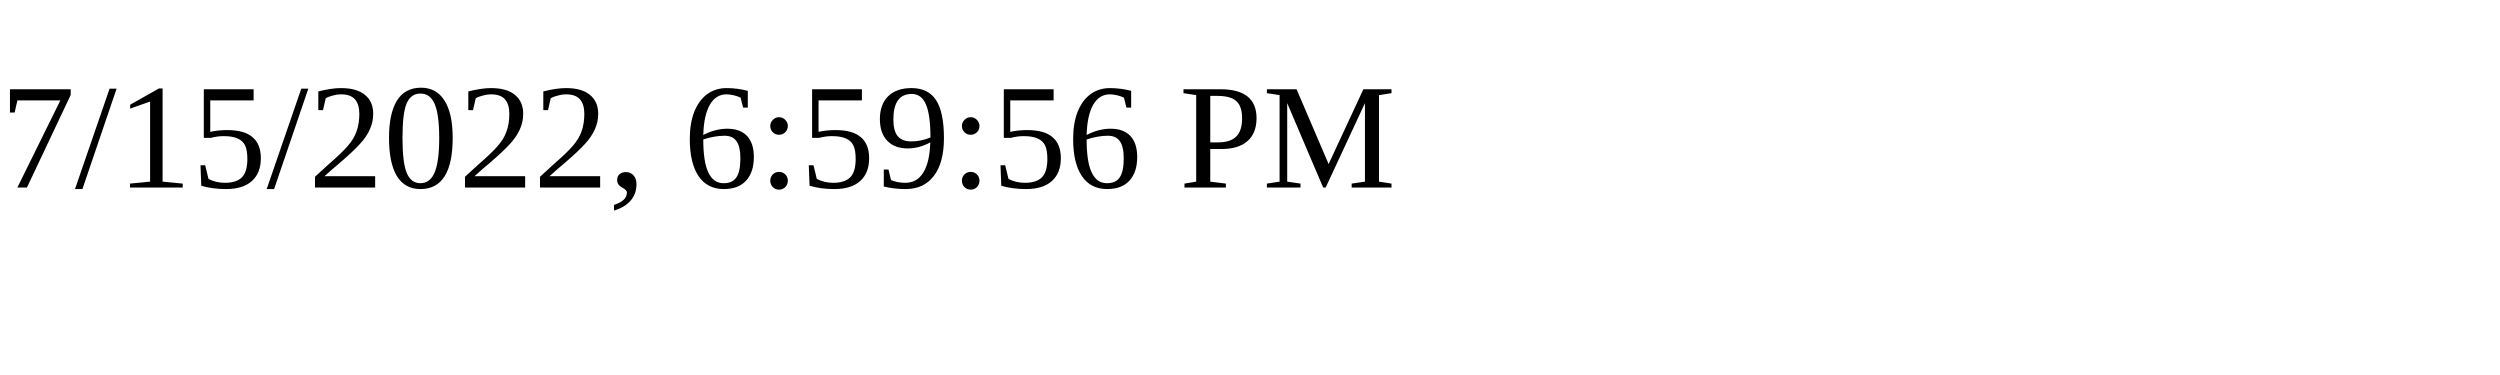
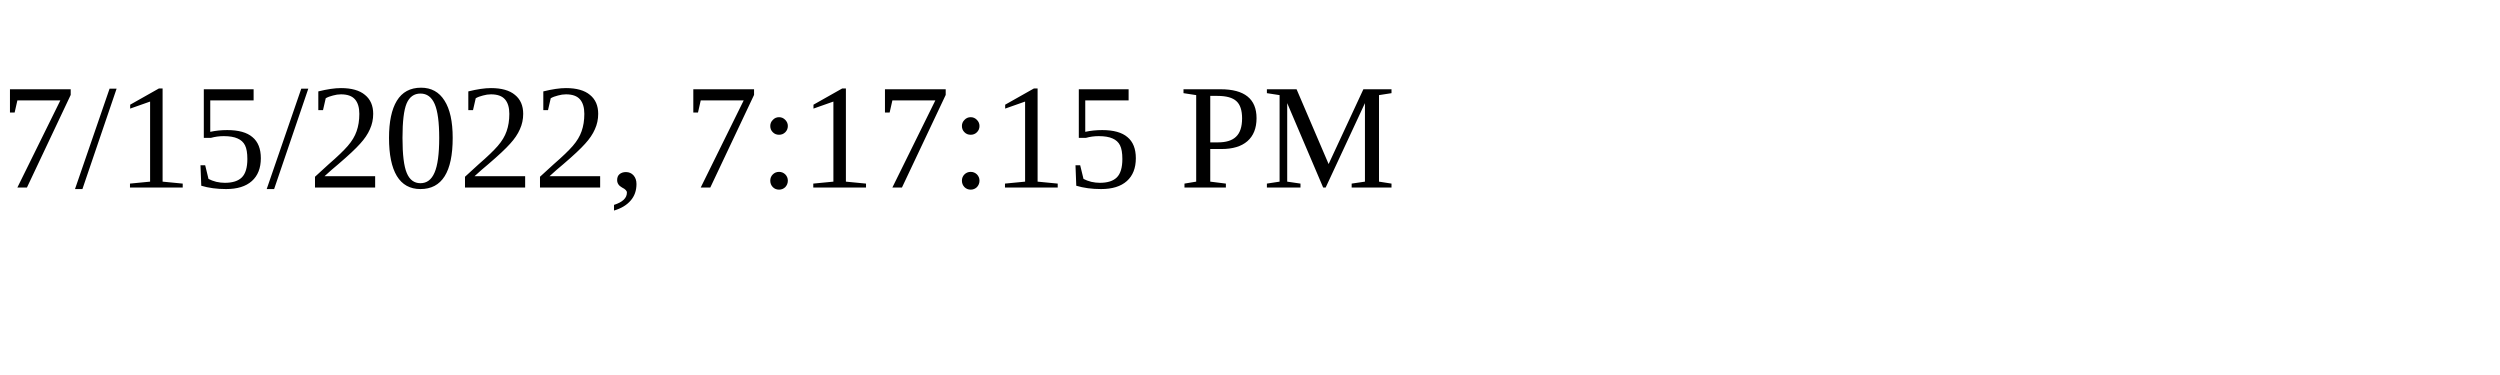
<svg xmlns="http://www.w3.org/2000/svg" height="30" width="200">
-   <text x="0" y="15">7/15/2022, 6:59:56 PM</text>
+   <text x="0" y="15">7/15/2022, 7:17:15 PM</text>
</svg>
